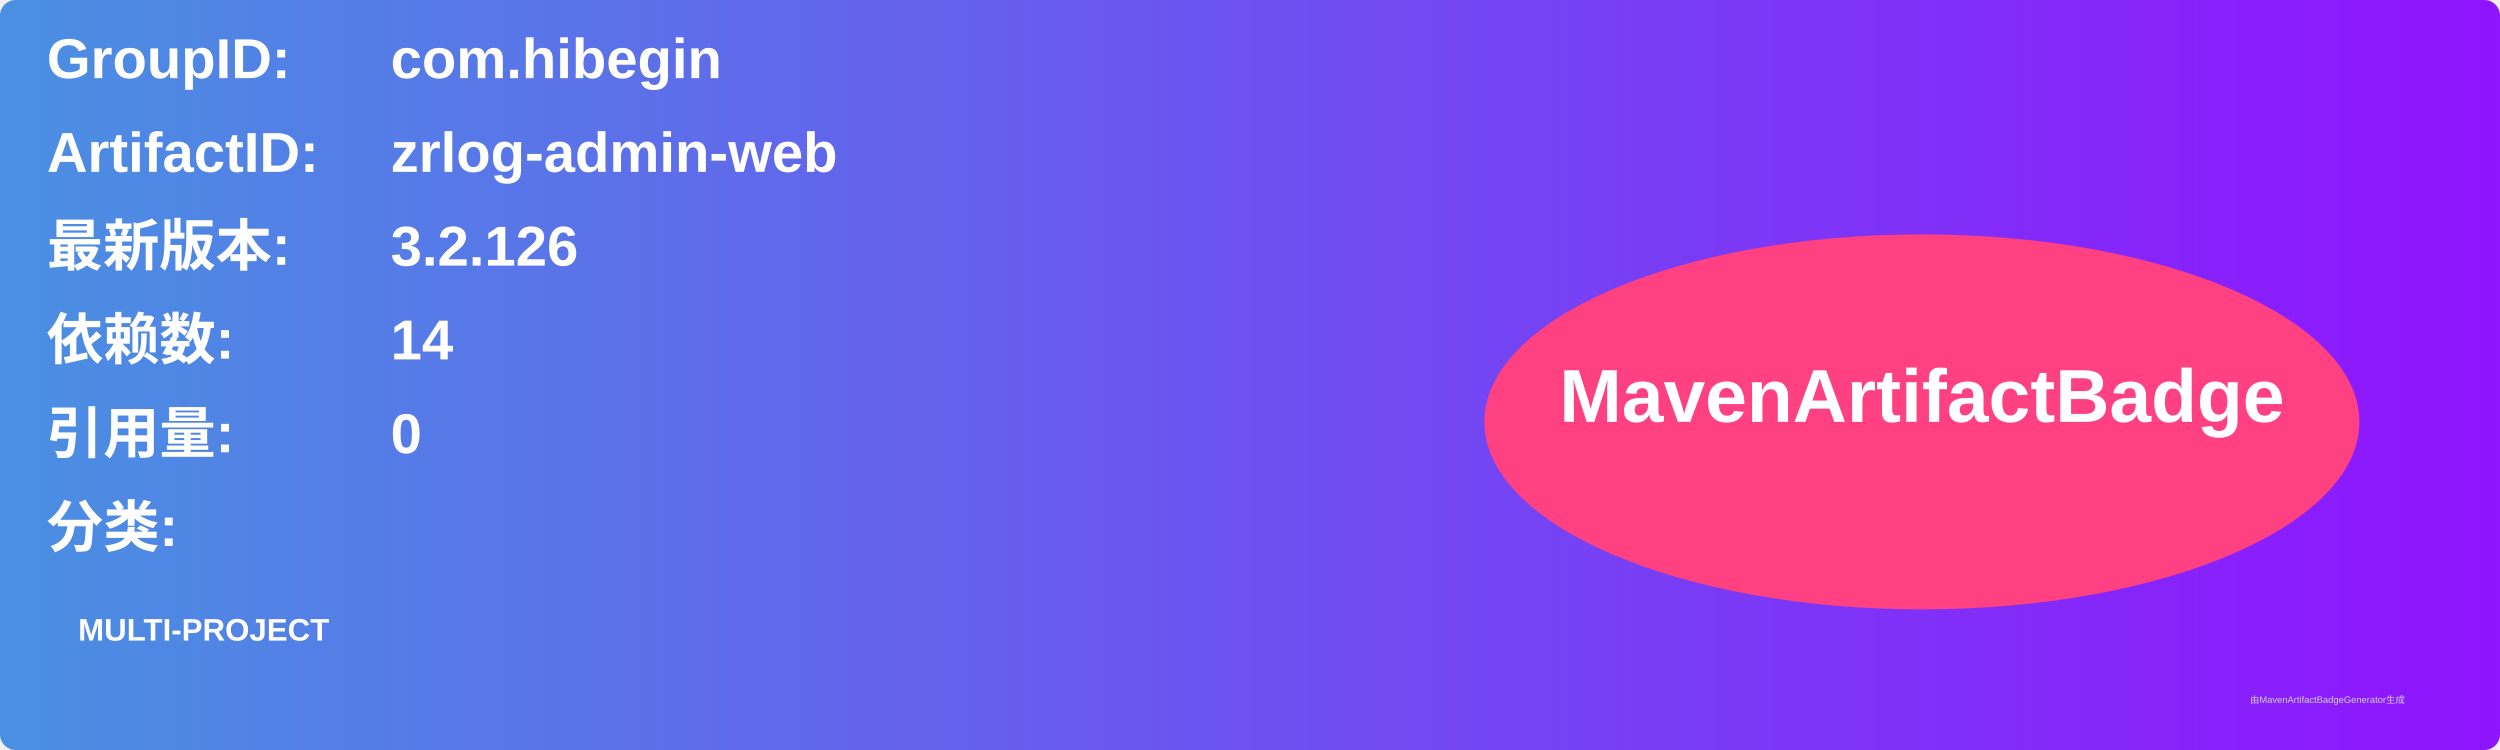
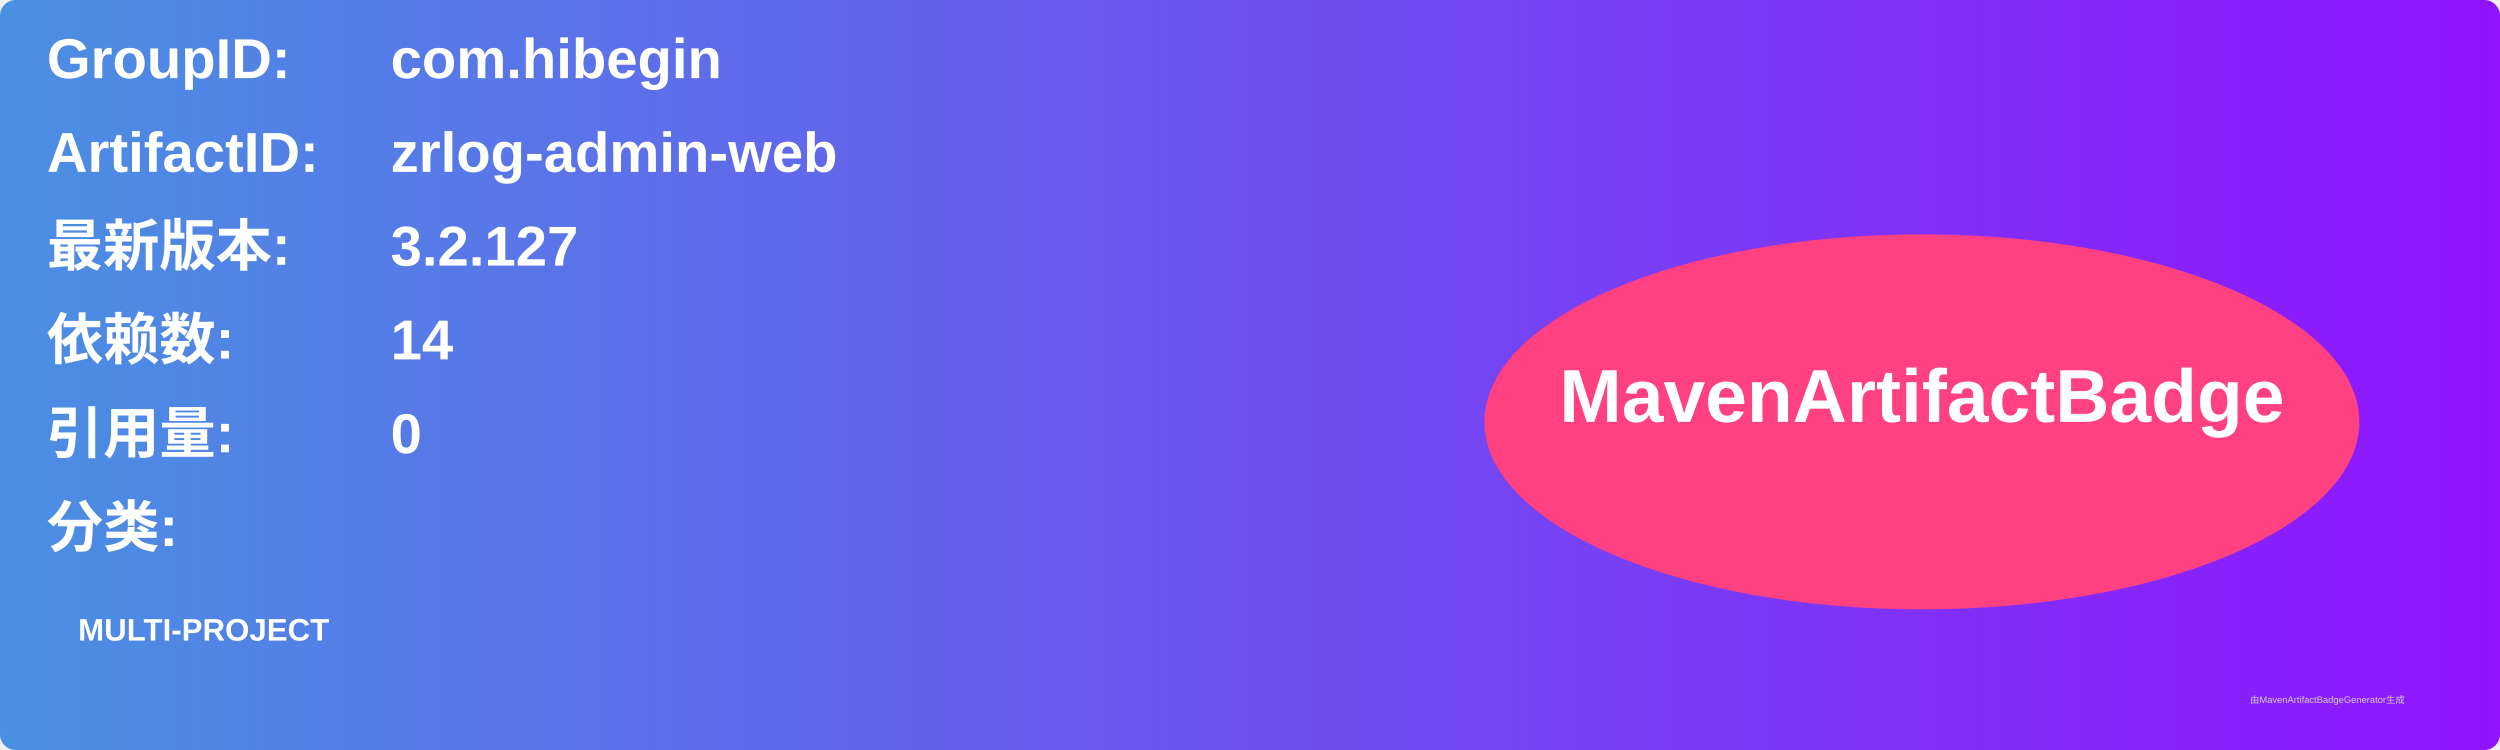
<svg xmlns="http://www.w3.org/2000/svg" width="800" height="240" viewBox="0 0 800 240">
  <linearGradient id="grad" x1="0%" y1="0%" x2="100%" y2="0%">
    <stop offset="0%" stop-color="#4a90e2" />
    <stop offset="100%" stop-color="#9013fe" />
  </linearGradient>
  <rect width="100%" height="100%" rx="5" ry="5" fill="url(#grad)" />
  <g transform="translate(15, 15)">
    <text x="0" y="10" font-family="Arial" font-size="18" fill="white" font-weight="bold" width="260">GroupID:</text>
    <text x="110" y="10" font-family="Arial" font-size="18" fill="white" font-weight="bold" width="460">com.hibegin</text>
    <text x="0" y="40" font-family="Arial" font-size="18" fill="white" font-weight="bold" width="260">ArtifactID:</text>
    <text x="110" y="40" font-family="Arial" font-size="18" fill="white" font-weight="bold" width="460">zrlog-admin-web</text>
    <text x="0" y="70" font-family="Arial" font-size="18" fill="white" font-weight="bold">最新版本:</text>
    <text x="110" y="70" font-family="Arial" font-size="18" fill="white" font-weight="bold">
-       <tspan font-weight="bold">3.2.126</tspan>
+       <tspan font-weight="bold">3.2.127</tspan>
    </text>
    <text x="0" y="100" font-family="Arial" font-size="18" fill="white" font-weight="bold">依赖数: </text>
    <text x="110" y="100" font-family="Arial" font-size="18" fill="white">
      <tspan font-weight="bold">14</tspan>
    </text>
    <text x="0" y="130" font-family="Arial" font-size="18" fill="white" font-weight="bold">引用量: </text>
    <text x="110" y="130" font-family="Arial" font-size="18" fill="white">
      <tspan font-weight="bold">0</tspan>
    </text>
    <text x="0" y="160" font-family="Arial" font-size="18" fill="white" font-weight="bold">分类:</text>
    <text x="10" y="190" font-family="Arial" font-size="10" fill="white">
      <tspan font-weight="bold">MULTI-PROJECT</tspan>
    </text>
    <ellipse cx="600" cy="120" rx="140" ry="60" fill="#ff4081" />
    <text x="600" y="120" text-anchor="middle" font-family="Arial" font-size="24" fill="white" font-weight="bold">MavenArtifactBadge</text>
  </g>
  <text x="720" y="225" font-family="Arial" font-size="3" fill="#d0d0d0">由MavenArtifactBadgeGenerator生成</text>
</svg>
